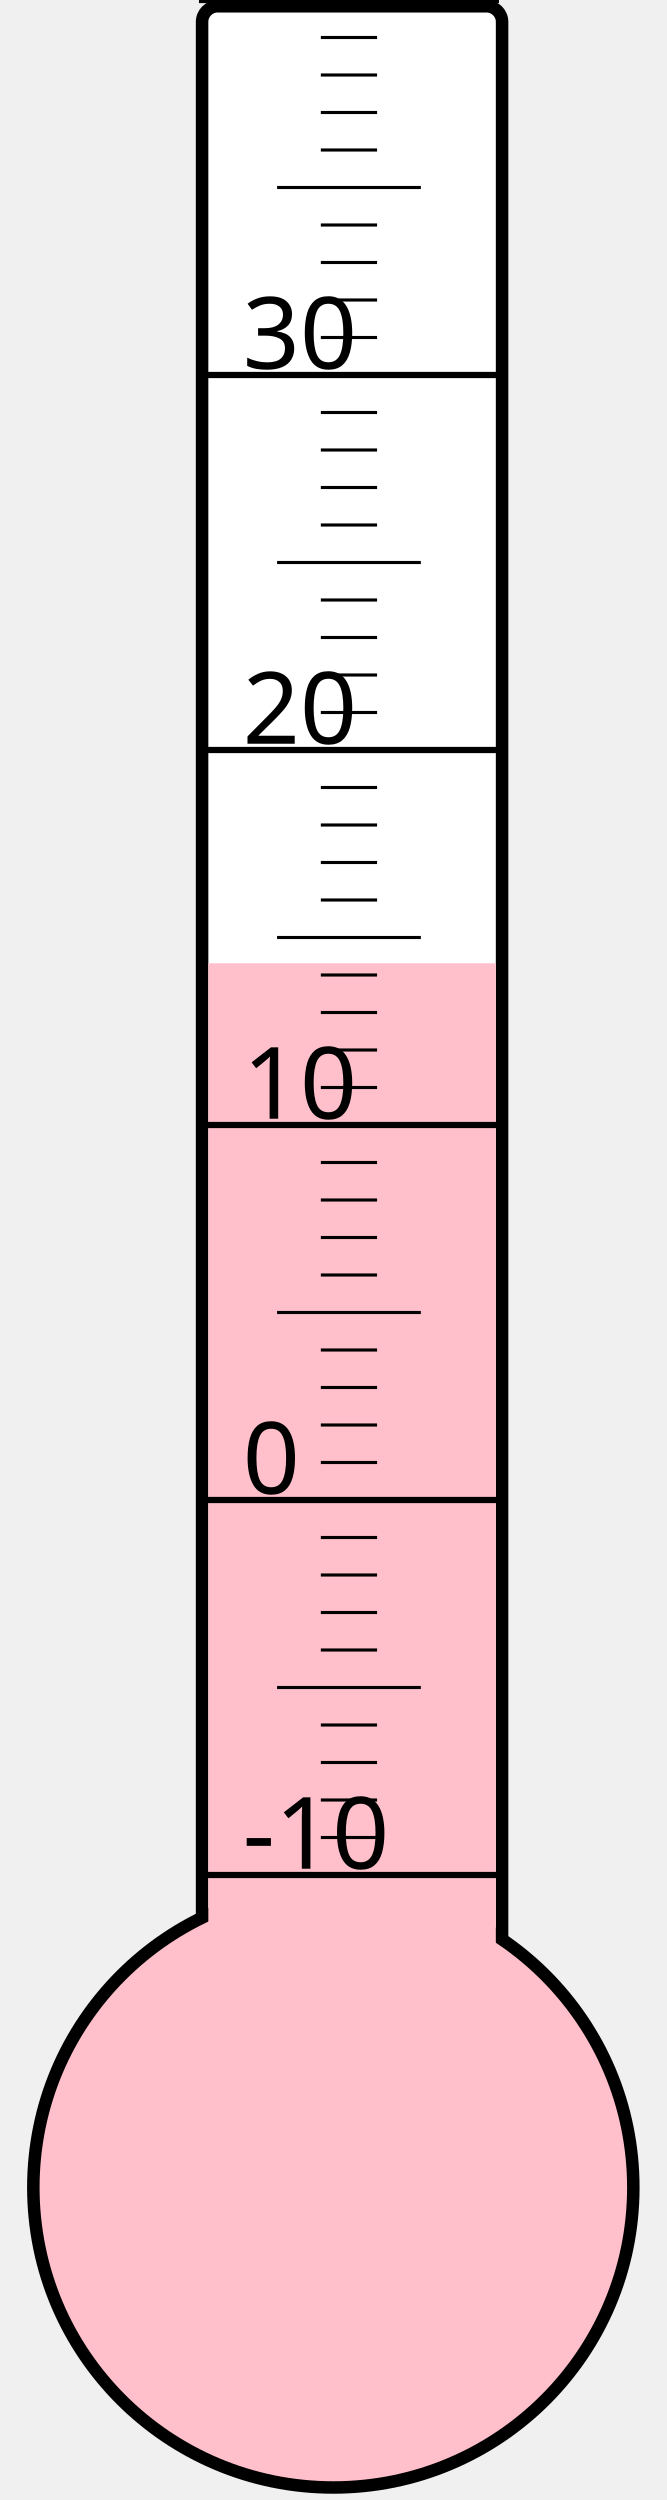
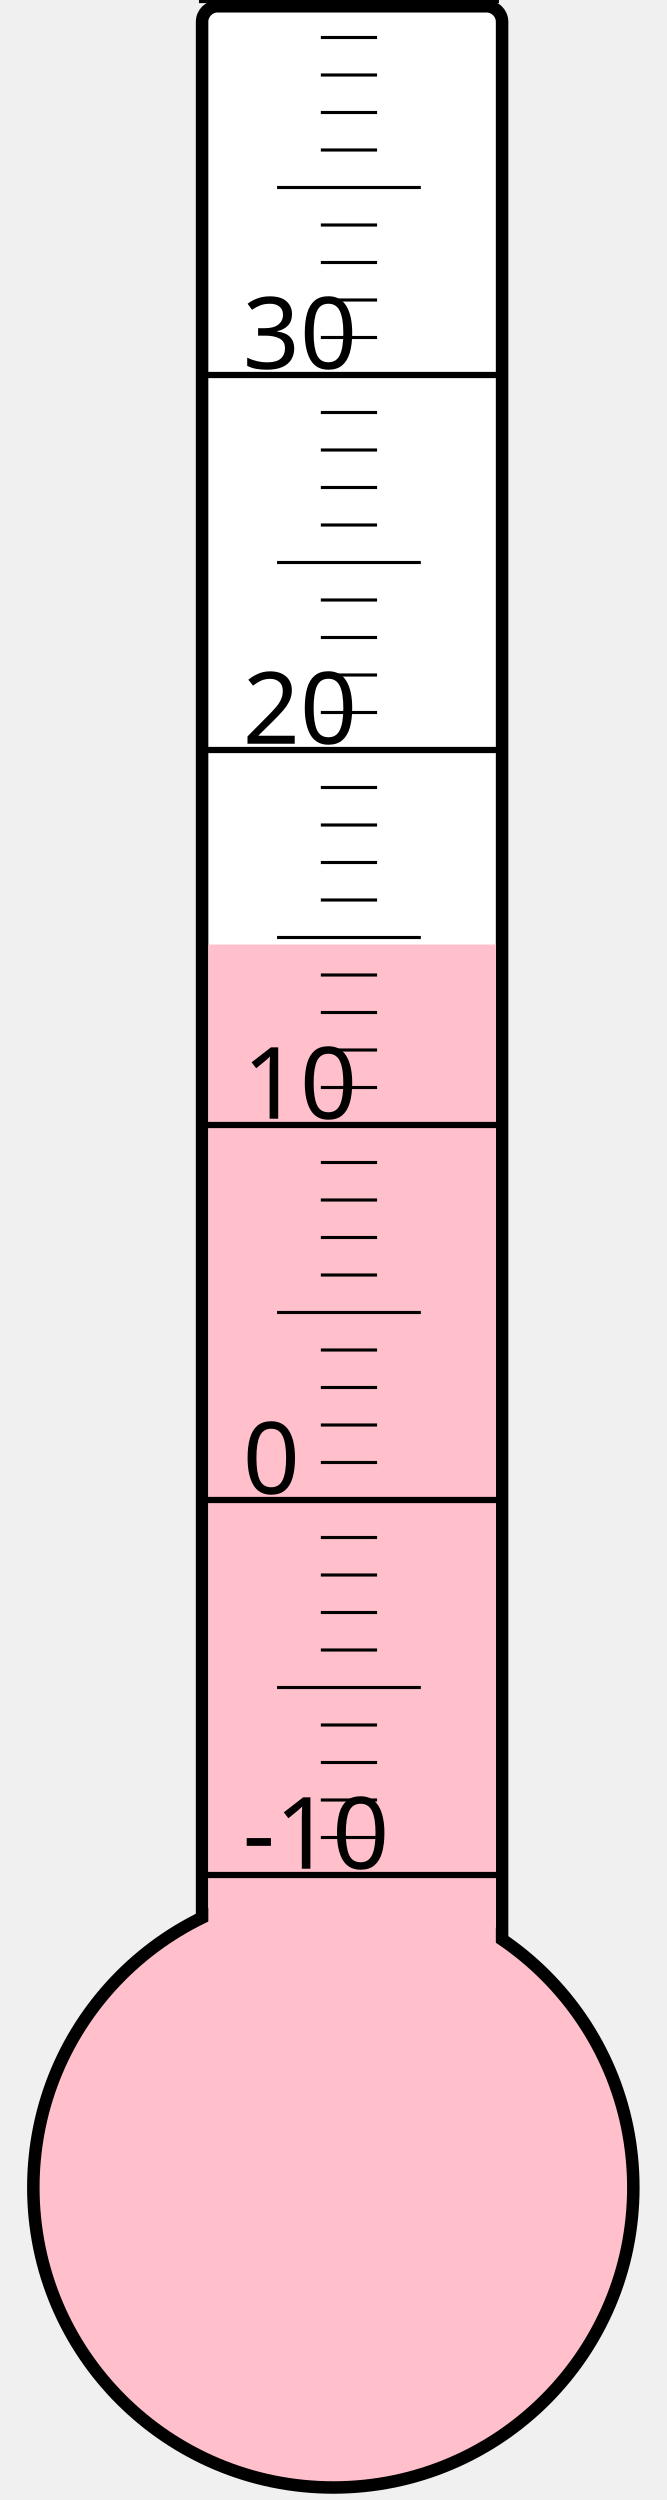
<svg xmlns="http://www.w3.org/2000/svg" width="40px" height="150px" viewBox="0 0 200 800">
  <rect width="200" height="800" x="0" y="0" style="fill: #ffffeb; fill-opacity: 0;" />
  <rect width="96" height="680" x="58" y="2" rx="5" ry="5" style="fill: white; fill-opacity: 1; stroke: black; stroke-width: 4;" />
  <circle cx="100" cy="700" r="96" style="fill: pink; stroke: black; stroke-width: 4;" />
-   <rect width="92" height="391.75" x="60" y="308.25" style="fill: pink; fill-opacity: 1; stroke-width: 0;" />
+   <rect width="92" height="397.75" x="60" y="302.25" style="fill: pink; fill-opacity: 1; stroke-width: 0;" />
  <text x="71" y="598" style="font-family: sans-serif; font-size: 24pt;">-10</text>
  <text x="71" y="478" style="font-family: sans-serif; font-size: 24pt;">0</text>
  <text x="71" y="358" style="font-family: sans-serif; font-size: 24pt;">10</text>
  <text x="71" y="238" style="font-family: sans-serif; font-size: 24pt;">20</text>
  <text x="71" y="118" style="font-family: sans-serif; font-size: 24pt;">30</text>
  <g style="stroke: black;">
    <line x1="57" y1="600" x2="153" y2="600" style="stroke-width: 2;" />
    <line x1="96" y1="588" x2="114" y2="588" style="stroke-width: 1;" />
    <line x1="96" y1="576" x2="114" y2="576" style="stroke-width: 1;" />
    <line x1="96" y1="564" x2="114" y2="564" style="stroke-width: 1;" />
    <line x1="96" y1="552" x2="114" y2="552" style="stroke-width: 1;" />
    <line x1="82" y1="540" x2="128" y2="540" style="stroke-width: 1;" />
    <line x1="96" y1="528" x2="114" y2="528" style="stroke-width: 1;" />
    <line x1="96" y1="516" x2="114" y2="516" style="stroke-width: 1;" />
    <line x1="96" y1="504" x2="114" y2="504" style="stroke-width: 1;" />
    <line x1="96" y1="492" x2="114" y2="492" style="stroke-width: 1;" />
    <line x1="57" y1="480" x2="153" y2="480" style="stroke-width: 2;" />
    <line x1="96" y1="468" x2="114" y2="468" style="stroke-width: 1;" />
    <line x1="96" y1="456" x2="114" y2="456" style="stroke-width: 1;" />
    <line x1="96" y1="444" x2="114" y2="444" style="stroke-width: 1;" />
    <line x1="96" y1="432" x2="114" y2="432" style="stroke-width: 1;" />
    <line x1="82" y1="420" x2="128" y2="420" style="stroke-width: 1;" />
    <line x1="96" y1="408" x2="114" y2="408" style="stroke-width: 1;" />
    <line x1="96" y1="396" x2="114" y2="396" style="stroke-width: 1;" />
    <line x1="96" y1="384" x2="114" y2="384" style="stroke-width: 1;" />
    <line x1="96" y1="372" x2="114" y2="372" style="stroke-width: 1;" />
    <line x1="57" y1="360" x2="153" y2="360" style="stroke-width: 2;" />
    <line x1="96" y1="348" x2="114" y2="348" style="stroke-width: 1;" />
    <line x1="96" y1="336" x2="114" y2="336" style="stroke-width: 1;" />
    <line x1="96" y1="324" x2="114" y2="324" style="stroke-width: 1;" />
    <line x1="96" y1="312" x2="114" y2="312" style="stroke-width: 1;" />
    <line x1="82" y1="300" x2="128" y2="300" style="stroke-width: 1;" />
    <line x1="96" y1="288" x2="114" y2="288" style="stroke-width: 1;" />
    <line x1="96" y1="276" x2="114" y2="276" style="stroke-width: 1;" />
    <line x1="96" y1="264" x2="114" y2="264" style="stroke-width: 1;" />
    <line x1="96" y1="252" x2="114" y2="252" style="stroke-width: 1;" />
    <line x1="57" y1="240" x2="153" y2="240" style="stroke-width: 2;" />
    <line x1="96" y1="228" x2="114" y2="228" style="stroke-width: 1;" />
    <line x1="96" y1="216" x2="114" y2="216" style="stroke-width: 1;" />
    <line x1="96" y1="204" x2="114" y2="204" style="stroke-width: 1;" />
    <line x1="96" y1="192" x2="114" y2="192" style="stroke-width: 1;" />
    <line x1="82" y1="180" x2="128" y2="180" style="stroke-width: 1;" />
    <line x1="96" y1="168" x2="114" y2="168" style="stroke-width: 1;" />
    <line x1="96" y1="156" x2="114" y2="156" style="stroke-width: 1;" />
    <line x1="96" y1="144" x2="114" y2="144" style="stroke-width: 1;" />
    <line x1="96" y1="132" x2="114" y2="132" style="stroke-width: 1;" />
    <line x1="57" y1="120" x2="153" y2="120" style="stroke-width: 2;" />
    <line x1="96" y1="108" x2="114" y2="108" style="stroke-width: 1;" />
    <line x1="96" y1="96" x2="114" y2="96" style="stroke-width: 1;" />
    <line x1="96" y1="84" x2="114" y2="84" style="stroke-width: 1;" />
    <line x1="96" y1="72" x2="114" y2="72" style="stroke-width: 1;" />
    <line x1="82" y1="60" x2="128" y2="60" style="stroke-width: 1;" />
    <line x1="96" y1="48" x2="114" y2="48" style="stroke-width: 1;" />
    <line x1="96" y1="36" x2="114" y2="36" style="stroke-width: 1;" />
    <line x1="96" y1="24" x2="114" y2="24" style="stroke-width: 1;" />
    <line x1="96" y1="12" x2="114" y2="12" style="stroke-width: 1;" />
    <line x1="57" y1="0" x2="153" y2="0" style="stroke-width: 2;" />
  </g>
</svg>
